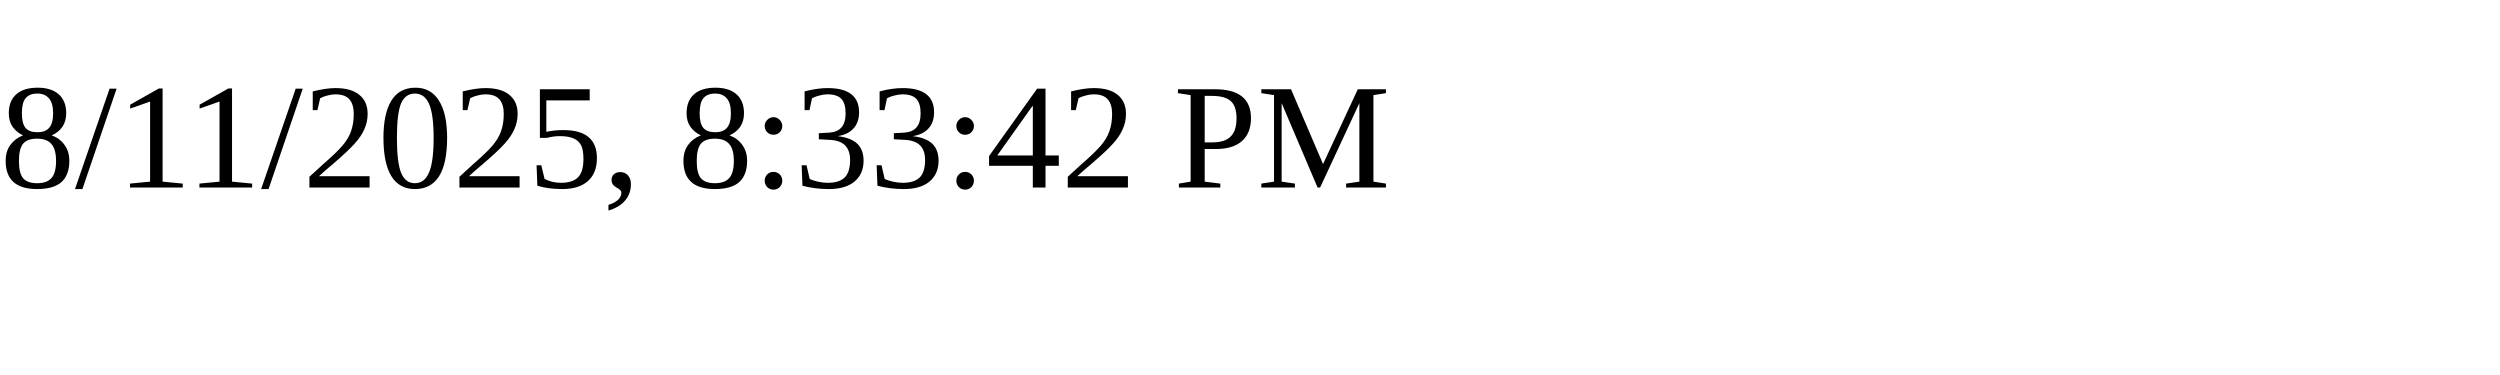
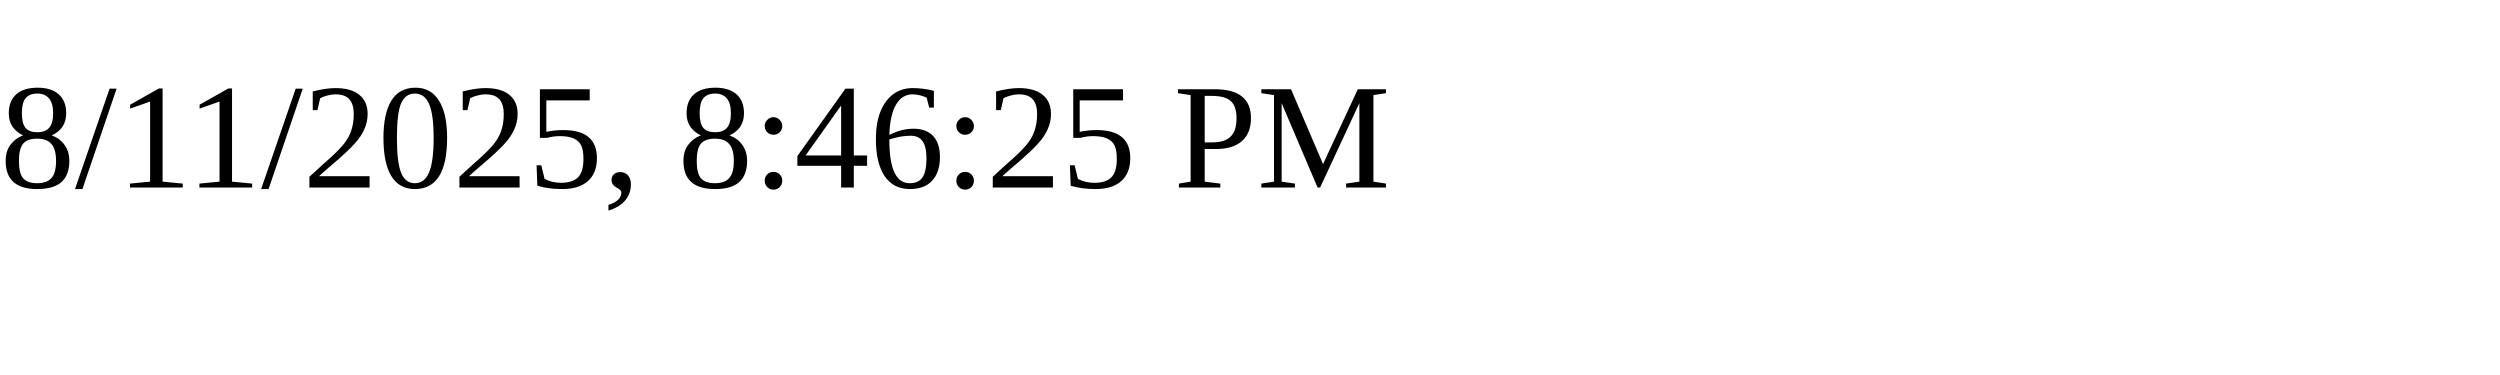
<svg xmlns="http://www.w3.org/2000/svg" height="30" width="200">
-   <text x="0" y="15">8/11/2025, 8:33:42 PM</text>
+   <text x="0" y="15">8/11/2025, 8:46:25 PM</text>
</svg>
